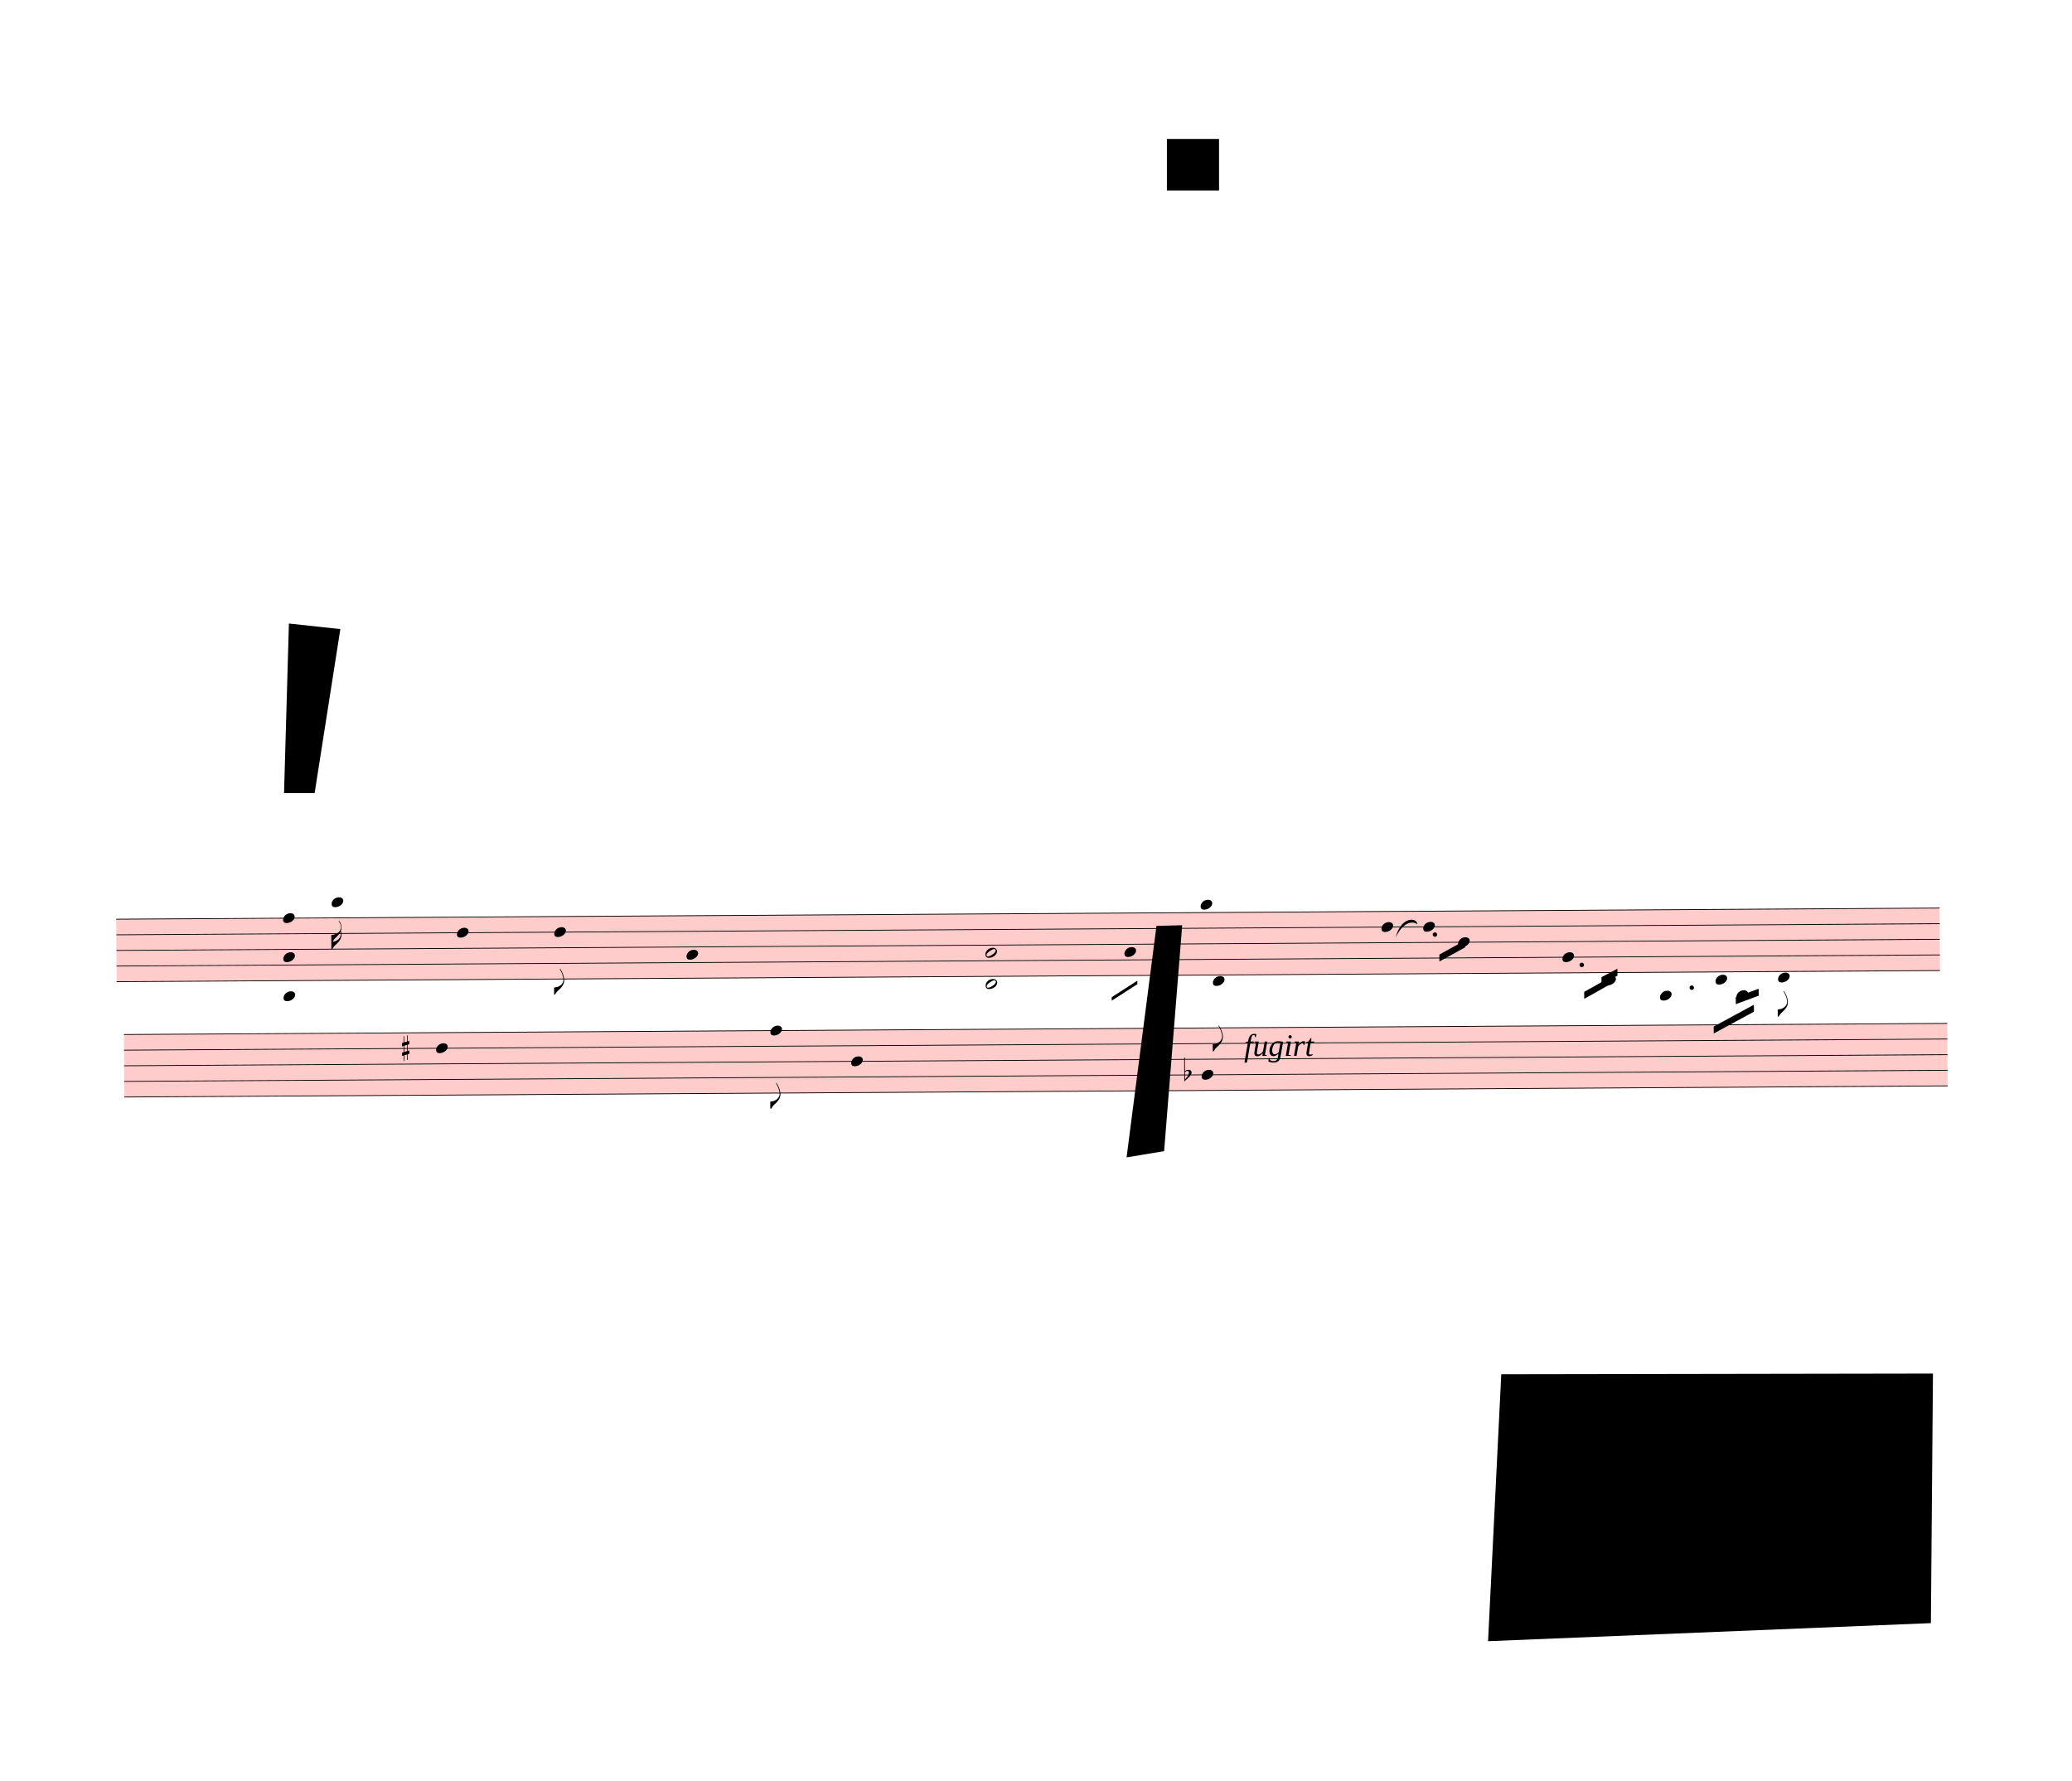
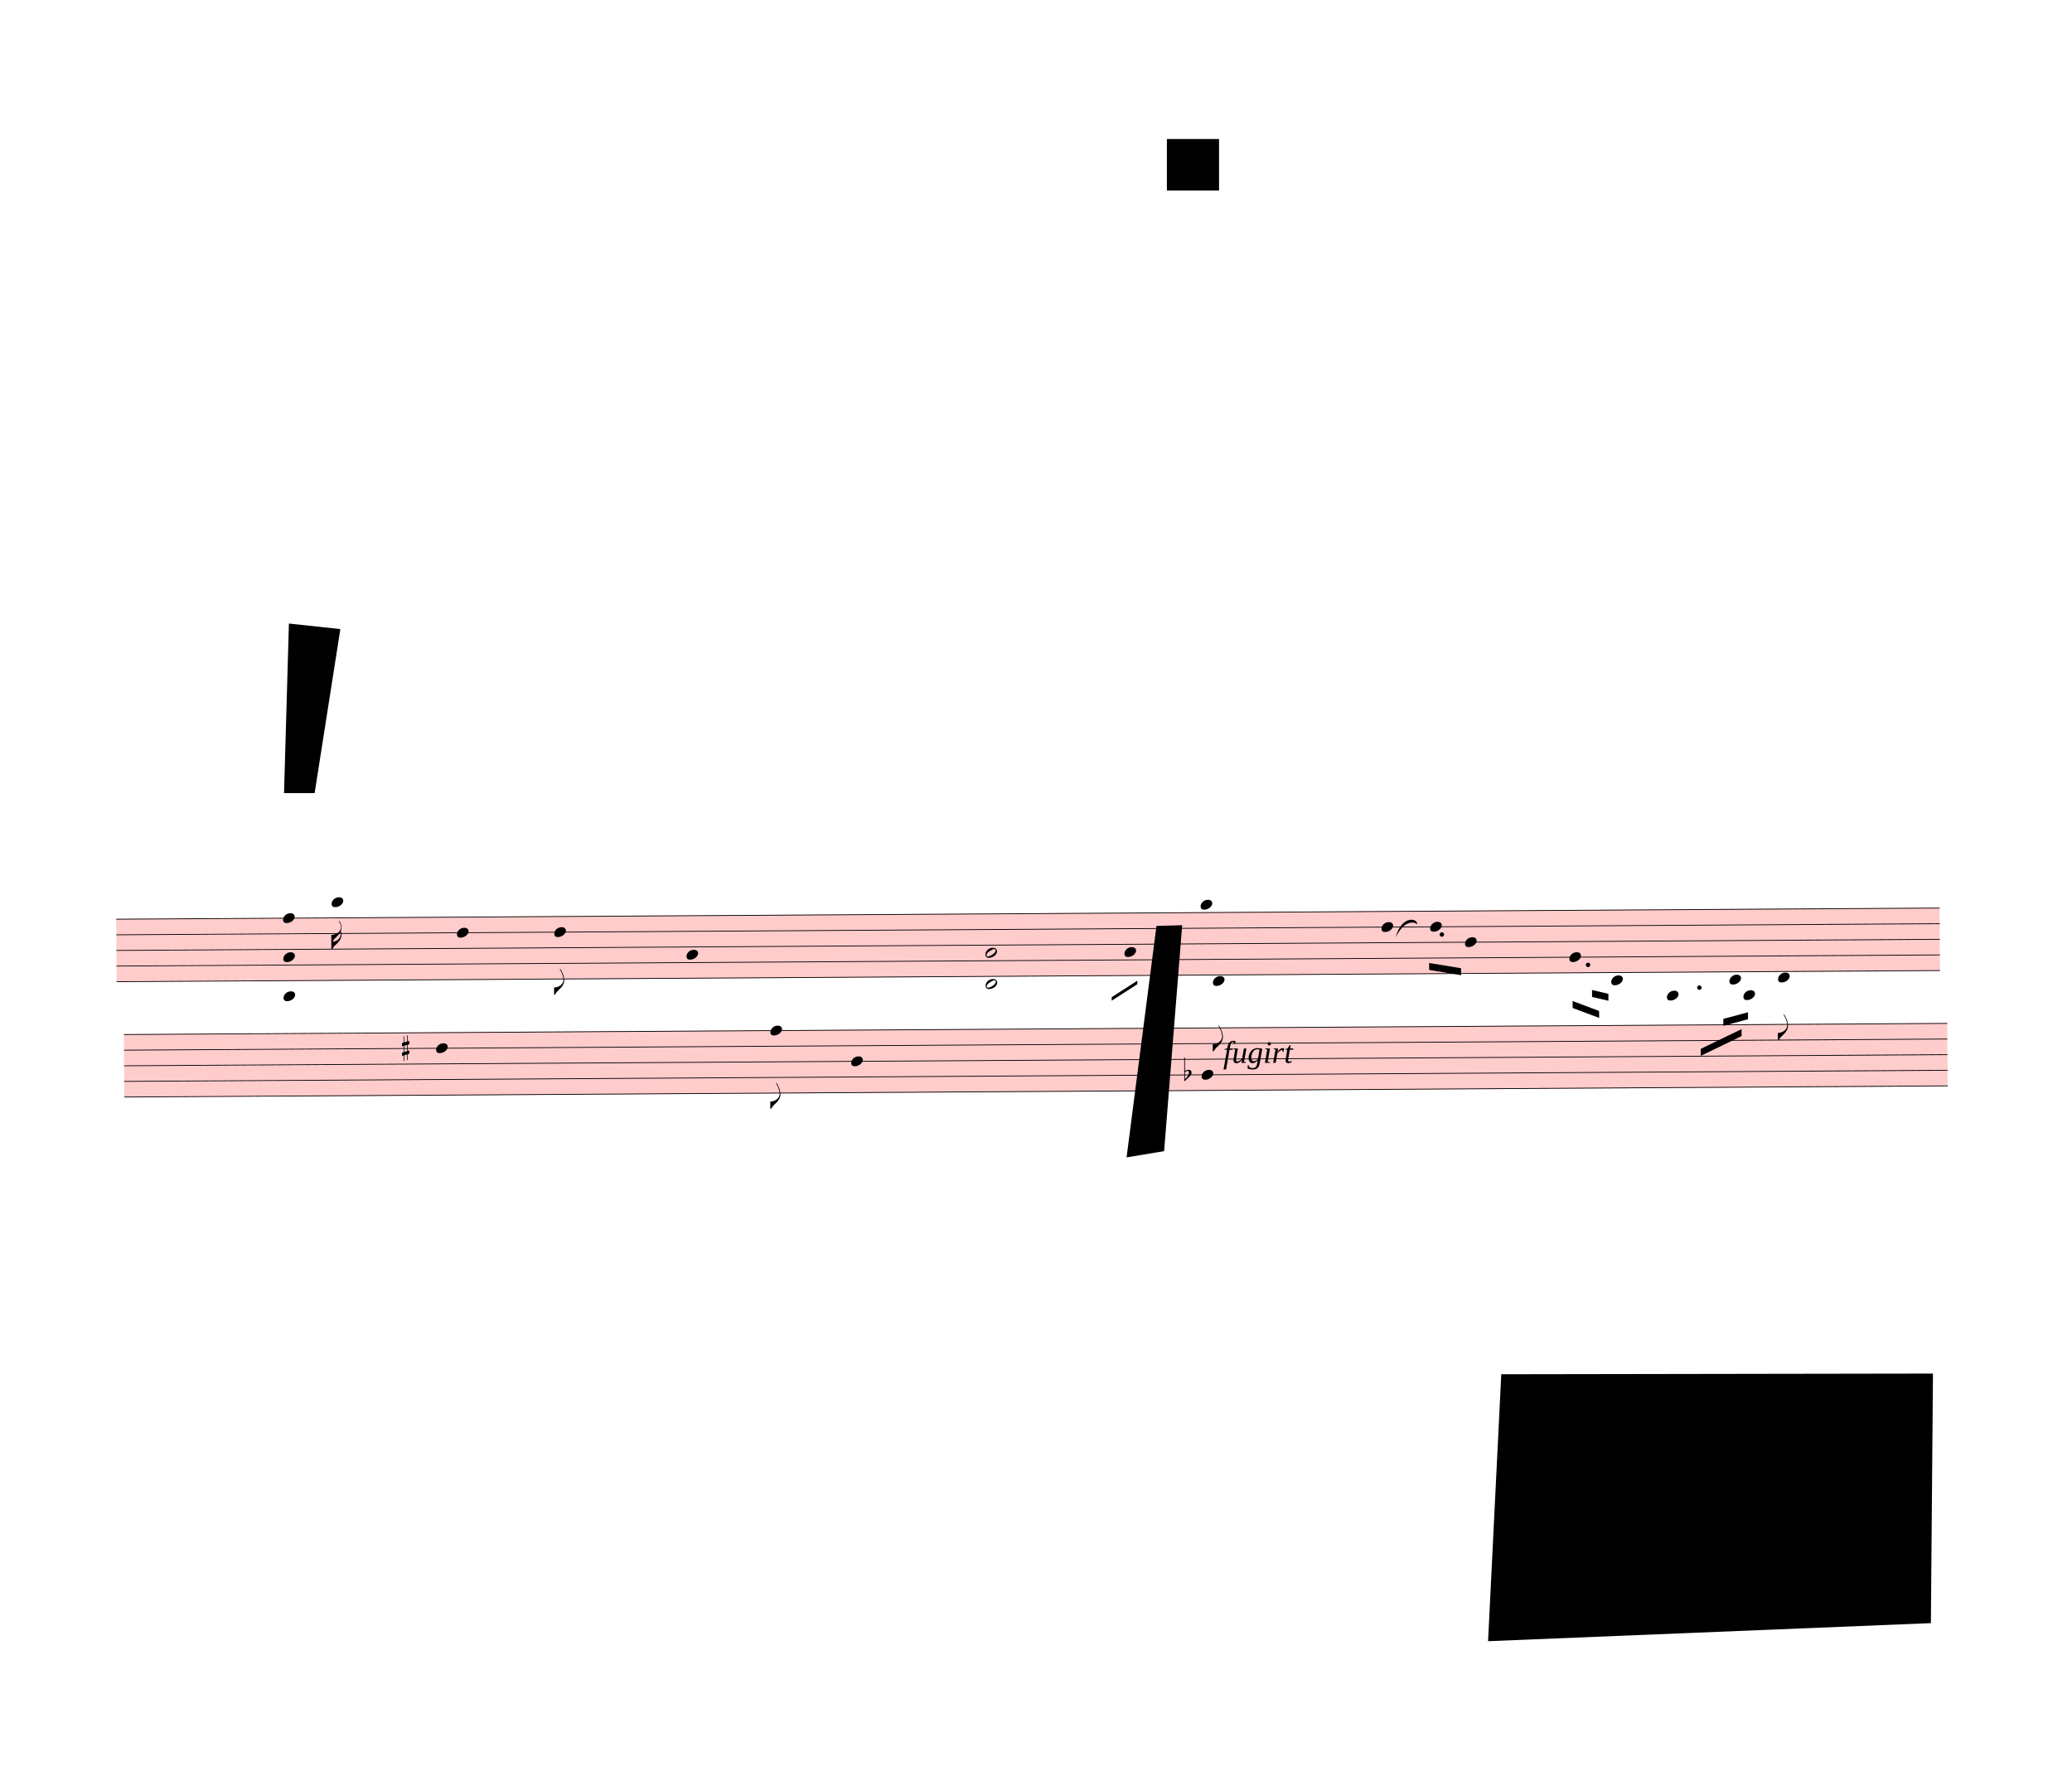
<svg xmlns="http://www.w3.org/2000/svg" viewBox="309.6 -711 26825.4 23049" version="1.1" overflow="visible">
  <defs>
    <style type="text/css">
    /* .staff * {
      fill: #000;
      stroke: #000;
    }

    .deletionBack {
      fill: #00000033;
    } */
  </style>
    <symbol id="sym_notehead_quarter" viewBox="0 0 1000 1000" overflow="inherit">
      <path transform="scale(1,-1)" d="M0 -39c0 68 73 172 200 172c66 0 114 -37 114 -95c0 -84 -106 -171 -218 -171c-64 0 -96 30 -96 94z" />
    </symbol>
    <symbol id="sym_flag_16th_down" viewBox="0 0 1000 1000" overflow="inherit">
      <path transform="scale(1,-1)" d="M216 730c-5 8 -10 13 -11 16l-4 10c0 3 2 5 5 5s7 -2 13 -7c35 -42 57 -101 57 -172c0 -34 -6 -65 -17 -94c10 -31 17 -64 17 -96c0 -104 -60 -183 -122 -241c-63 -59 -57 -53 -61 -56c-38 -34 -63 -95 -71 -95h-22v190v190c40 7 69 11 87 16c116 36 175 111 175 197 c0 44 -15 91 -46 137zM248 463c-23 -48 -58 -89 -94 -122c-63 -59 -57 -53 -61 -56c-30 -27 -44 -71 -53 -88c20 3 36 6 47 9c88 27 168 95 168 200c0 19 -3 39 -7 57z" />
    </symbol>
    <symbol id="sym_flag_eighth_down" viewBox="0 0 1000 1000" overflow="inherit">
      <path transform="scale(1,-1)" d="M179 646c-4 8 -17 30 -18 33l-4 10c0 3 2 5 5 5s7 -2 13 -7c23 -33 46 -81 66 -132c22 -57 35 -125 35 -163c0 -104 -60 -183 -122 -241c-63 -59 -57 -53 -61 -56c-38 -34 -63 -95 -71 -95h-22v190c40 7 69 11 87 16c88 27 168 95 168 200c0 30 -12 89 -30 138 c-17 47 -31 73 -46 102z" />
    </symbol>
    <symbol id="sym_notehead_half" viewBox="0 0 1000 1000" overflow="inherit">
      <path transform="scale(1,-1)" d="M278 64c0 22 -17 39 -43 39c-12 0 -26 -3 -41 -10c-85 -43 -165 -94 -165 -156c5 -25 15 -32 49 -32c67 11 200 95 200 159zM0 -36c0 68 73 174 200 174c66 0 114 -39 114 -97c0 -84 -106 -173 -218 -173c-64 0 -96 32 -96 96z" />
    </symbol>
    <symbol id="sym_accid_s" viewBox="0 0 1000 1000" overflow="inherit">
      <path transform="scale(1,-1)" d="M136 186v169h17v-164l44 14v-91l-44 -14v-165l44 12v-91l-44 -13v-155h-17v150l-76 -22v-155h-17v149l-43 -13v90l43 14v167l-43 -14v92l43 13v169h17v-163zM60 73v-167l76 22v168z" />
    </symbol>
    <symbol id="sym_accid_f" viewBox="0 0 1000 1000" overflow="inherit">
      <path transform="scale(1,-1)" d="M20 110c32 16 54 27 93 27c26 0 35 -3 54 -13c13 -7 24 -20 27 -38l4 -25c0 -28 -16 -57 -45 -89c-23 -25 -39 -44 -65 -68l-88 -79v644h20v-359zM90 106c-32 0 -48 -10 -70 -29v-194c31 31 54 59 71 84c21 32 32 59 32 84c0 9 1 16 1 20c0 14 -3 21 -11 30l-8 3z" />
    </symbol>
  </defs>
  <g class="rastrums">
    <g class="rastrum" data-id="ra94b51e6-a6e1-453a-81f0-6ff7f3746c62" style="transform: rotate(-0.35deg); transform-origin: 1746px 11196px;">
      <g class="rastrum bounding-box" data-id="bbox-ra94b51e6-a6e1-453a-81f0-6ff7f3746c62">
        <rect x="1746" y="11196" width="23607" height="819" fill="#ff000033" />
      </g>
      <path d="M1746 11201 L25353 11201" stroke-width="10" stroke="black" />
      <path d="M1746 11403.25 L25353 11403.25" stroke-width="10" stroke="black" />
      <path d="M1746 11605.5 L25353 11605.5" stroke-width="10" stroke="black" />
      <path d="M1746 11807.75 L25353 11807.75" stroke-width="10" stroke="black" />
      <path d="M1746 12010 L25353 12010" stroke-width="10" stroke="black" />
    </g>
    <g class="rastrum" data-id="r0ef404ec-d6a1-42be-adab-8da74b6036f5" style="transform: rotate(-0.35deg); transform-origin: 1836px 12690px;">
      <g class="rastrum bounding-box" data-id="bbox-r0ef404ec-d6a1-42be-adab-8da74b6036f5">
        <rect x="1836" y="12690" width="23607" height="819" fill="#ff000033" />
      </g>
      <path d="M1836 12695 L25443 12695" stroke-width="10" stroke="black" />
      <path d="M1836 12897.25 L25443 12897.25" stroke-width="10" stroke="black" />
      <path d="M1836 13099.5 L25443 13099.5" stroke-width="10" stroke="black" />
      <path d="M1836 13301.75 L25443 13301.75" stroke-width="10" stroke="black" />
      <path d="M1836 13504 L25443 13504" stroke-width="10" stroke="black" />
    </g>
  </g>
  <g class="draft" data-label="2" data-id="dac91efbf-0f7c-4b0c-86cb-b2a4007c7af4">
    <g class="system" data-id="s73bd5387-3f7f-423d-b9e0-13922b363324">
      <g class="staff" data-n="1" data-rastrum="ra94b51e6-a6e1-453a-81f0-6ff7f3746c62" style="transform: rotate(-0.35deg); transform-origin: 1746px 11196px;">
        <g class="note" data-id="da0d098bb-5b74-4eb5-90ec-a5a2410f545b" data-stem.dir="down">
          <g class="notehead">
            <use href="#sym_notehead_quarter" height="480px" width="480px" x="4536" y="10998.75" />
          </g>
          <g class="ledgerLines above">
            <path d="M4497 10998.75 L4725 10998.75" stroke-width="18" />
          </g>
          <g class="stem">
            <path d="M4536 10998.75 L4536 11605.5" stroke-width="14" />
            <g class="flag down">
              <use href="#sym_flag_16th_down" height="480px" width="480px" x="4529" y="11605.5" />
            </g>
          </g>
        </g>
        <g class="note" data-id="d935b4940-d8eb-4db3-81c2-88c32892349b" data-stem.dir="down">
          <g class="notehead">
            <use href="#sym_notehead_quarter" height="480px" width="480px" x="6156" y="11403.25" />
          </g>
          <g class="stem">
            <path d="M6156 11403.25 L6156 12212.25" stroke-width="14" />
          </g>
        </g>
        <g class="note" data-id="d7df9a334-abd7-41b4-bcf9-30185f0d1db3" data-stem.dir="down">
          <g class="notehead">
            <use href="#sym_notehead_quarter" height="480px" width="480px" x="7416" y="11403.25" />
          </g>
          <g class="stem">
            <path d="M7416 11403.25 L7416 12212.25" stroke-width="14" />
            <g class="flag down">
              <use href="#sym_flag_eighth_down" height="480px" width="480px" x="7409" y="12212.25" />
            </g>
          </g>
        </g>
        <g class="note" data-id="d809964df-a40e-4b5b-996c-536c483d4523" data-stem.dir="down">
          <g class="notehead">
            <use href="#sym_notehead_quarter" height="480px" width="480px" x="9126" y="11706.625" />
          </g>
          <g class="stem">
            <path d="M9126 11706.625 L9126 12313.375" stroke-width="14" />
          </g>
        </g>
        <g class="note" data-id="de81fd814-c2e4-47ba-b82d-2ab364668670" data-stem.dir="down">
          <g class="notehead">
            <use href="#sym_notehead_quarter" height="480px" width="480px" x="14796" y="11706.625" />
          </g>
          <g class="stem">
            <path d="M14796 11706.625 L14796 12414.5" stroke-width="14" />
          </g>
        </g>
        <g class="note" data-id="dca40cd0d-ed5a-4f4f-856b-06677f517c5d" data-stem.dir="down">
          <g class="notehead">
            <use href="#sym_notehead_quarter" height="480px" width="480px" x="15786" y="11099.875" />
          </g>
          <g class="ledgerLines above" />
          <g class="stem">
            <path d="M15786 11099.875 L15786 12010" stroke-width="14" />
          </g>
        </g>
        <g class="note" data-id="d20122a85-d6db-46d6-81fe-8eddc2f53448" data-stem.dir="down">
          <g class="notehead">
            <use href="#sym_notehead_quarter" height="480px" width="480px" x="18126" y="11403.25" />
          </g>
          <g class="stem">
-             <path d="M18126 11403.25 L18126 11605.5" stroke-width="14" />
+             <path d="M18126 11403.25 L18126 11504.375" stroke-width="14" />
          </g>
        </g>
        <g class="note" data-id="d9a833702-6db8-4540-89e8-e30142f0ea30" data-stem.dir="down">
          <g class="notehead">
-             <use href="#sym_notehead_quarter" height="480px" width="480px" x="18666" y="11403.25" />
-           </g>
-           <g class="stem">
-             <path d="M18666 11403.25 L18666 11605.5" stroke-width="14" />
+             <use href="#sym_notehead_quarter" height="480px" width="480px" x="18756" y="11403.25" />
+           </g>
+           <g class="stem">
+             <path d="M18756 11403.25 L18756 11605.5" stroke-width="14" />
          </g>
        </g>
        <g class="note" data-id="dda31a298-2383-4f66-9371-a1ff1ef622cd" data-stem.dir="down">
          <g class="notehead">
-             <use href="#sym_notehead_quarter" height="480px" width="480px" x="19116" y="11605.5" />
-           </g>
-           <g class="stem">
-             <path d="M19116 11605.5 L19116 11807.75" stroke-width="14" />
+             <use href="#sym_notehead_quarter" height="480px" width="480px" x="19206" y="11605.5" />
+           </g>
+           <g class="stem">
+             <path d="M19206 11605.5 L19206 12010" stroke-width="14" />
          </g>
        </g>
        <g class="note" data-id="d4cc846bc-5a37-4564-8792-2d2d1dfc8b88" data-stem.dir="down">
          <g class="notehead">
-             <use href="#sym_notehead_quarter" height="480px" width="480px" x="20466" y="11807.75" />
-           </g>
-           <g class="stem">
-             <path d="M20466 11807.75 L20466 12010" stroke-width="14" />
+             <use href="#sym_notehead_quarter" height="480px" width="480px" x="20556" y="11807.75" />
+           </g>
+           <g class="stem">
+             <path d="M20556 11807.75 L20556 12212.25" stroke-width="14" />
          </g>
        </g>
        <g class="note" data-id="d2374d3ff-81d4-4088-97d1-485318585ed2" data-stem.dir="down">
          <g class="notehead">
-             <use href="#sym_notehead_quarter" height="480px" width="480px" x="21006" y="12111.125" />
+             <use href="#sym_notehead_quarter" height="480px" width="480px" x="21096" y="12111.125" />
          </g>
          <g class="ledgerLines below" />
          <g class="stem">
-             <path d="M21006 12111.125 L21006 12212.25" stroke-width="14" />
+             <path d="M21096 12111.125 L21096 12313.375" stroke-width="14" />
          </g>
        </g>
        <g class="note" data-id="d2c3fb435-32ce-4e36-88f6-4f88ae424157" data-stem.dir="down">
          <g class="notehead">
-             <use href="#sym_notehead_quarter" height="480px" width="480px" x="21726" y="12313.375" />
+             <use href="#sym_notehead_quarter" height="480px" width="480px" x="21816" y="12313.375" />
          </g>
          <g class="ledgerLines below">
-             <path d="M21687 12212.25 L21915 12212.25" stroke-width="18" />
-           </g>
-           <g class="stem">
-             <path d="M21726 12313.375 L21726 12414.5" stroke-width="14" />
+             <path d="M21777 12212.25 L22005 12212.25" stroke-width="18" />
+           </g>
+           <g class="stem">
+             <path d="M21816 12313.375 L21816 12515.625" stroke-width="14" />
          </g>
        </g>
        <g class="note" data-id="d0b290ac9-761f-42a2-bd8c-f7bdf3f518e5" data-stem.dir="down">
          <g class="notehead">
-             <use href="#sym_notehead_quarter" height="480px" width="480px" x="22446" y="12111.125" />
+             <use href="#sym_notehead_quarter" height="480px" width="480px" x="22626" y="12111.125" />
          </g>
          <g class="ledgerLines below" />
          <g class="stem">
-             <path d="M22446 12111.125 L22446 12313.375" stroke-width="14" />
+             <path d="M22626 12111.125 L22626 12515.625" stroke-width="14" />
          </g>
        </g>
        <g class="note" data-id="df9e0a62e-615b-4de8-9383-ed43a3e3da40" data-stem.dir="down">
          <g class="notehead">
-             <use href="#sym_notehead_quarter" height="480px" width="480px" x="22716" y="12313.375" />
+             <use href="#sym_notehead_quarter" height="480px" width="480px" x="22806" y="12313.375" />
          </g>
          <g class="ledgerLines below">
-             <path d="M22677 12212.25 L22905 12212.25" stroke-width="18" />
-           </g>
-           <g class="stem">
-             <path d="M22716 12313.375 L22716 12414.5" stroke-width="14" />
+             <path d="M22767 12212.25 L22995 12212.25" stroke-width="18" />
+           </g>
+           <g class="stem">
+             <path d="M22806 12313.375 L22806 12414.5" stroke-width="14" />
          </g>
        </g>
        <g class="chord" data-id="d0111b5a2-bf72-4b1d-b3d2-f79e938d226f" data-stem.dir="down">
          <g class="notehead">
            <use href="#sym_notehead_quarter" height="480px" width="480px" x="3906" y="11201" />
          </g>
          <g class="notehead">
            <use href="#sym_notehead_quarter" height="480px" width="480px" x="3906" y="11706.625" />
          </g>
          <g class="notehead">
            <use href="#sym_notehead_quarter" height="480px" width="480px" x="3906" y="12212.25" />
          </g>
          <g class="ledgerLines below">
            <path d="M3867 12212.25 L4095 12212.25" stroke-width="18" />
          </g>
          <g class="stem">
            <path d="M3906 11201 L3906 13324.625" stroke-width="14" />
          </g>
        </g>
        <g class="chord" data-id="d62ba223f-22a1-40ea-8be2-50c62cc72ae5" data-stem.dir="down">
          <g class="notehead">
            <use href="#sym_notehead_half" height="480px" width="480px" x="12996" y="11706.625" />
          </g>
          <g class="notehead">
            <use href="#sym_notehead_half" height="480px" width="480px" x="12996" y="12111.125" />
          </g>
          <g class="ledgerLines below" />
          <g class="stem">
            <path d="M12996 11706.625 L12996 12414.5" stroke-width="14" />
          </g>
        </g>
        <g class="dot augmentation" data-id="d85894785-a722-487b-b04f-cb5d01075158" data-class="dot augmentation">
-           <ellipse cx="18817" cy="11504.375" rx="29" ry="29" fill-opacity="1" stroke-opacity="1" />
+           <ellipse cx="18907" cy="11504.375" rx="29" ry="29" fill-opacity="1" stroke-opacity="1" />
        </g>
        <g class="dot augmentation" data-id="d8c7dcb82-6978-45cc-877e-139548114590" data-class="dot augmentation">
-           <ellipse cx="20716" cy="11908.875" rx="29" ry="29" fill-opacity="1" stroke-opacity="1" />
+           <ellipse cx="20797" cy="11908.875" rx="29" ry="29" fill-opacity="1" stroke-opacity="1" />
        </g>
        <g class="dot augmentation" data-id="d09ae72ca-25c1-4c65-9628-902774d8c55d" data-class="dot augmentation">
-           <ellipse cx="22138" cy="12212.25" rx="29" ry="29" fill-opacity="1" stroke-opacity="1" />
+           <ellipse cx="22237" cy="12212.25" rx="29" ry="29" fill-opacity="1" stroke-opacity="1" />
        </g>
      </g>
      <g class="staff" data-n="2" data-rastrum="r0ef404ec-d6a1-42be-adab-8da74b6036f5" style="transform: rotate(-0.35deg); transform-origin: 1836px 12690px;">
        <g class="note" data-id="d80048091-ea14-4c3e-b25f-9816b086ea3d" data-stem.dir="down">
          <g class="notehead">
            <use href="#sym_notehead_quarter" height="480px" width="480px" x="5877" y="12897.25" />
          </g>
          <g class="stem">
            <path d="M5877 12897.25 L5877 13504" stroke-width="14" />
          </g>
        </g>
        <g class="note" data-id="df7795cfd-5f4d-48d5-9073-3359bc2d4ad9" data-stem.dir="down">
          <g class="notehead">
            <use href="#sym_notehead_quarter" height="480px" width="480px" x="10206" y="12695" />
          </g>
          <g class="stem">
            <path d="M10206 12695 L10206 13706.25" stroke-width="14" />
            <g class="flag down">
              <use href="#sym_flag_eighth_down" height="480px" width="480px" x="10199" y="13706.25" />
            </g>
          </g>
        </g>
        <g class="note" data-id="d574bcfe8-662f-47ad-9097-bb4b69fe062f" data-stem.dir="down">
          <g class="notehead">
            <use href="#sym_notehead_quarter" height="480px" width="480px" x="11250" y="13099.5" />
          </g>
          <g class="stem">
            <path d="M11250 13099.5 L11250 13807.375" stroke-width="14" />
          </g>
        </g>
        <g class="note" data-id="daf22a703-1ae3-420d-a3a4-17bec38b7dd3" data-stem.dir="down">
          <g class="notehead">
            <use href="#sym_notehead_quarter" height="480px" width="480px" x="15786" y="13301.75" />
          </g>
          <g class="stem">
            <path d="M15786 13301.75 L15786 14211.875" stroke-width="14" />
          </g>
        </g>
        <g class="note" data-id="d1def7395-a061-481b-bd02-556482adc682" data-stem.dir="down">
          <g class="notehead">
            <use href="#sym_notehead_quarter" height="480px" width="480px" x="15939" y="12088.25" />
          </g>
          <g class="ledgerLines above">
            <path d="M15900 12492.75 L16128 12492.75" stroke-width="18" />
            <path d="M15900 12290.5 L16128 12290.5" stroke-width="18" />
            <path d="M15900 12088.25 L16128 12088.25" stroke-width="18" />
          </g>
          <g class="stem">
            <path d="M15939 12088.25 L15939 12998.375" stroke-width="14" />
            <g class="flag down">
              <use href="#sym_flag_eighth_down" height="480px" width="480px" x="15932" y="12998.375" />
            </g>
          </g>
        </g>
        <g class="note" data-id="d4a18879d-ac6d-44cf-ab36-26f3771f1a54" data-stem.dir="down">
          <g class="notehead">
            <use href="#sym_notehead_quarter" height="480px" width="480px" x="23256" y="12088.25" />
          </g>
          <g class="ledgerLines above">
            <path d="M23217 12492.75 L23445 12492.75" stroke-width="18" />
            <path d="M23217 12290.5 L23445 12290.5" stroke-width="18" />
            <path d="M23217 12088.25 L23445 12088.25" stroke-width="18" />
          </g>
          <g class="stem">
-             <path d="M23256 12088.25 L23256 12593.875" stroke-width="14" />
-             <g class="flag down">
-               <use href="#sym_flag_eighth_down" height="480px" width="480px" x="23249" y="12593.875" />
+             <path d="M23256 12088.25 L23256 12897.25" stroke-width="14" />
+             <g class="flag down">
+               <use href="#sym_flag_eighth_down" height="480px" width="480px" x="23249" y="12897.25" />
            </g>
          </g>
        </g>
        <g class="accid" data-id="dc2f97bbd-144e-48b6-a39d-69a0977cd928">
          <use href="#sym_accid_s" height="480px" width="480px" x="5436" y="12897.25" />
        </g>
        <g class="accid" data-id="dc8121356-09ed-46fd-99ca-7ef202f66fc0">
          <use href="#sym_accid_f" height="480px" width="480px" x="15561" y="13301.75" />
        </g>
      </g>
      <g class="barLine" data-id="df366f6b3-ebda-4430-9638-acc6b798ad57">
        <path d="M4732.2 11067.3 L4913.1 14242.5" stroke-width="27" />
      </g>
      <g class="barLine" data-id="de09829fc-f6b5-4a38-b1e1-be0749be32f6">
        <path d="M8314.2 11269.8 L8183.7 14254.2" stroke-width="27" />
      </g>
      <g class="barLine" data-id="d0de7336e-044c-4644-bdef-68e2df496934">
        <path d="M11025.9 11126.7 L10894.5 14135.4" stroke-width="27" />
      </g>
      <g class="barLine" data-id="d87692078-6759-4348-b5df-b22dfbeb8559">
        <path d="M14204.7 11054.7 L14062.5 15103.8" stroke-width="27" />
      </g>
      <g class="barLine" data-id="d807880ae-ba1f-4caf-a1a7-a9dadf2e94c4">
        <path d="M17154.9 10808.1 L17137.8 11175.3" stroke-width="27" />
      </g>
      <g class="barLine" data-id="dde95bb97-3743-4805-8649-8076a33d52dc">
        <path d="M19721.7 10946.7 L19413.9 13632.3" stroke-width="27" />
      </g>
      <g class="barLine" data-id="da313ba63-fa9d-4fcb-8f62-7f68237e95f3">
        <path d="M24071.4 11065.5 L23734.8 13116.6" stroke-width="27" />
      </g>
      <g class="barLine" data-id="d78855c67-145c-4d98-b22b-0c287701ee6f">
        <path d="M2277 14148 L2109.6 17103.6" stroke-width="27" />
      </g>
      <g class="beam" data-id="bfde7a93d-7005-48bc-a415-1e5cc7a7dab7" style="transform: rotate(-0.35deg); transform-origin: 1746px 11196px;">
-         <polygon points="18873,11763 19206,11583 19206,11673 18873,11853" stroke-opacity="1" fill-opacity="1" />
+         <polygon points="18739.8,11871.9 19152.9,11942.1 19152.9,12032.1 18739.8,11961.9" stroke-opacity="1" fill-opacity="1" />
      </g>
      <g class="beam" data-id="b2c69f16e-2a37-4488-a698-12ed993be310" style="transform: rotate(-0.35deg); transform-origin: 1746px 11196px;">
-         <polygon points="20745,12258 21087,12069 21087,12159 20745,12348" stroke-opacity="1" fill-opacity="1" />
+         <polygon points="20594.7,12375.9 20936.7,12506.4 20936.7,12596.4 20594.7,12465.9" stroke-opacity="1" fill-opacity="1" />
      </g>
      <g class="beam" data-id="b60bac100-c5fa-4a15-9af4-0513c0b549f2" style="transform: rotate(-0.35deg); transform-origin: 1746px 11196px;">
-         <polygon points="20970,12069 21177,11961 21177,12051 20970,12159" stroke-opacity="1" fill-opacity="1" />
+         <polygon points="20846.7,12234.6 21058.2,12285 21058.2,12375 20846.7,12324.6" stroke-opacity="1" fill-opacity="1" />
      </g>
      <g class="beam" data-id="b07e34b4a-49d2-48dc-8f24-ea3398a75f95" style="transform: rotate(-0.35deg); transform-origin: 1746px 11196px;">
-         <polygon points="22419,12717 22941,12438 22941,12528 22419,12807" stroke-opacity="1" fill-opacity="1" />
+         <polygon points="22249.8,13005 22779,12753 22779,12843 22249.8,13095" stroke-opacity="1" fill-opacity="1" />
      </g>
      <g class="beam" data-id="b7fc05469-74fb-43a6-bf81-62e6701d15d6" style="transform: rotate(-0.35deg); transform-origin: 1746px 11196px;">
-         <polygon points="22707,12339 23004,12231 23004,12321 22707,12429" stroke-opacity="1" fill-opacity="1" />
+         <polygon points="22544.1,12618.9 22863.6,12535.2 22863.6,12625.2 22544.1,12708.9" stroke-opacity="1" fill-opacity="1" />
      </g>
      <g class="line bTrem" data-class="line bTrem" data-id="d37ec9cc5-d84f-4fb6-9133-951fb123dfb3" style="transform: rotate(-0.35deg); transform-origin: 1746px 11196px;">
        <polygon points="14627.7,12289.5 14960.7,12078 14960.7,12123 14627.7,12334.5" stroke-opacity="1" fill-opacity="1" />
      </g>
      <g class="dir" data-id="d2df15374-1271-4370-8f7e-8f070d3f5d6e" data-class="dir" id="d2df15374-1271-4370-8f7e-8f070d3f5d6e" style="font-style: italic;">
-         <text x="16416" y="12960" text-anchor="start" font-size="0px" textLength="1440px">
+         <text x="16146" y="13050" text-anchor="start" font-size="0px" textLength="1440px">
          <tspan font-size="405px">fugirt</tspan>
        </text>
      </g>
      <g class="curve" data-id="ddd576509-f964-4e11-9798-d20f26aa9ed2" data-class="curve">
        <path d="M18379.80,11424.60 C18451.80,11139.30 18666.00,11170.80 18657.90,11258.10 C18634.54,11225.38 18493.60,11186.44 18379.80,11424.60" stroke-width="9" stroke-linecap="round" stroke-linejoin="round" />
      </g>
    </g>
    <g class="deletions">
      <g data-id="x06fdbd9b-b1bd-43ab-997c-2b8711323870" data-class="del" class="del">
        <path data-id="x06fdbd9b-b1bd-43ab-997c-2b8711323870" d="M15417.0,1089.0 L16092.0,1089.0 L16092.0,1755.0 L15417.0,1755.0 Z" class="deletionBack" />
        <path d="M15417.0,1089.0 L16092.0,1755.0" stroke-width="9" class="deletionLine" />
        <path d="M16092.0,1089.0 L15417.0,1755.0" stroke-width="9" class="deletionLine" />
      </g>
      <g data-id="x173ffeea-e81e-4154-a660-13a616f19067" data-class="del" class="del">
        <path data-id="x173ffeea-e81e-4154-a660-13a616f19067" d="M4050.0,7362.0 L4716.0,7434.0 L4383.0,9558.0 L3987.0,9558.0 Z" class="deletionBack" />
        <path d="M4050.0,7362.0 L4383.0,9558.0" stroke-width="9" class="deletionLine" />
        <path d="M4716.0,7434.0 L3987.0,9558.0" stroke-width="9" class="deletionLine" />
      </g>
      <g data-id="xafd16b6c-bc5b-49a0-8806-547c3e16ccb7" data-class="del" class="del">
        <path data-id="xafd16b6c-bc5b-49a0-8806-547c3e16ccb7" d="M15282.0,11277.0 L15615.0,11268.0 L15381.0,14193.0 L14895.0,14274.0 Z" class="deletionBack" />
        <path d="M15282.0,11277.0 L15381.0,14193.0" stroke-width="9" class="deletionLine" />
        <path d="M15615.0,11268.0 L14895.0,14274.0" stroke-width="9" class="deletionLine" />
      </g>
      <g data-id="x0726aa05-6c88-4d33-a327-4772a632ebe2" data-class="del" class="del">
        <path data-id="x0726aa05-6c88-4d33-a327-4772a632ebe2" d="M19746.0,17082.0 L25335.0,17073.0 L25308.0,20304.0 L19575.0,20538.0 Z" class="deletionBack" />
        <path d="M19746.0,17082.0 L25308.0,20304.0" stroke-width="9" class="deletionLine" />
        <path d="M25335.0,17073.0 L19575.0,20538.0" stroke-width="9" class="deletionLine" />
      </g>
    </g>
  </g>
</svg>
